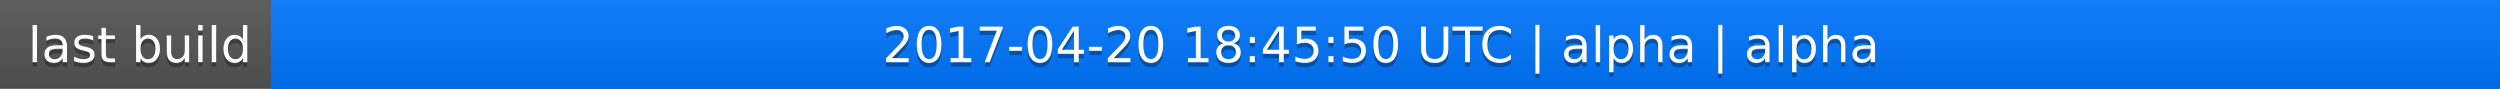
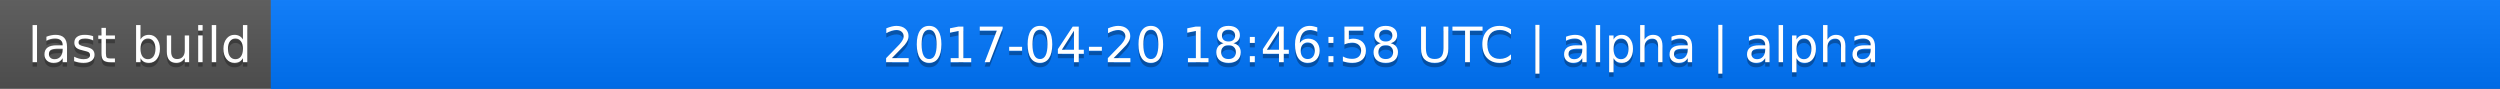
<svg xmlns="http://www.w3.org/2000/svg" width="563" height="20">
  <linearGradient id="a" x2="0" y2="100%">
    <stop offset="0" stop-color="#bbb" stop-opacity=".1" />
    <stop offset="1" stop-opacity=".1" />
  </linearGradient>
  <rect rx="0" width="563" height="20" fill="#555" />
  <rect rx="0" x="61" width="502" height="20" fill="#07f" />
  <path fill="#07f" d="M61 0h4v20h-4z" />
  <rect rx="0" width="563" height="20" fill="url(#a)" />
  <g fill="#fff" text-anchor="middle" font-family="DejaVu Sans,Verdana,Geneva,sans-serif" font-size="11">
    <text x="31.5" y="15" fill="#010101" fill-opacity=".3">last build</text>
    <text x="31.5" y="14">last build</text>
-     <text x="311" y="15" fill="#010101" fill-opacity=".3">2017-04-20 18:45:50 UTC | alpha | alpha</text>
-     <text x="311" y="14">2017-04-20 18:45:50 UTC | alpha | alpha</text>
+     <text x="311" y="15" fill="#010101" fill-opacity=".3">2017-04-20 18:46:58 UTC | alpha | alpha</text>
+     <text x="311" y="14">2017-04-20 18:46:58 UTC | alpha | alpha</text>
  </g>
</svg>
